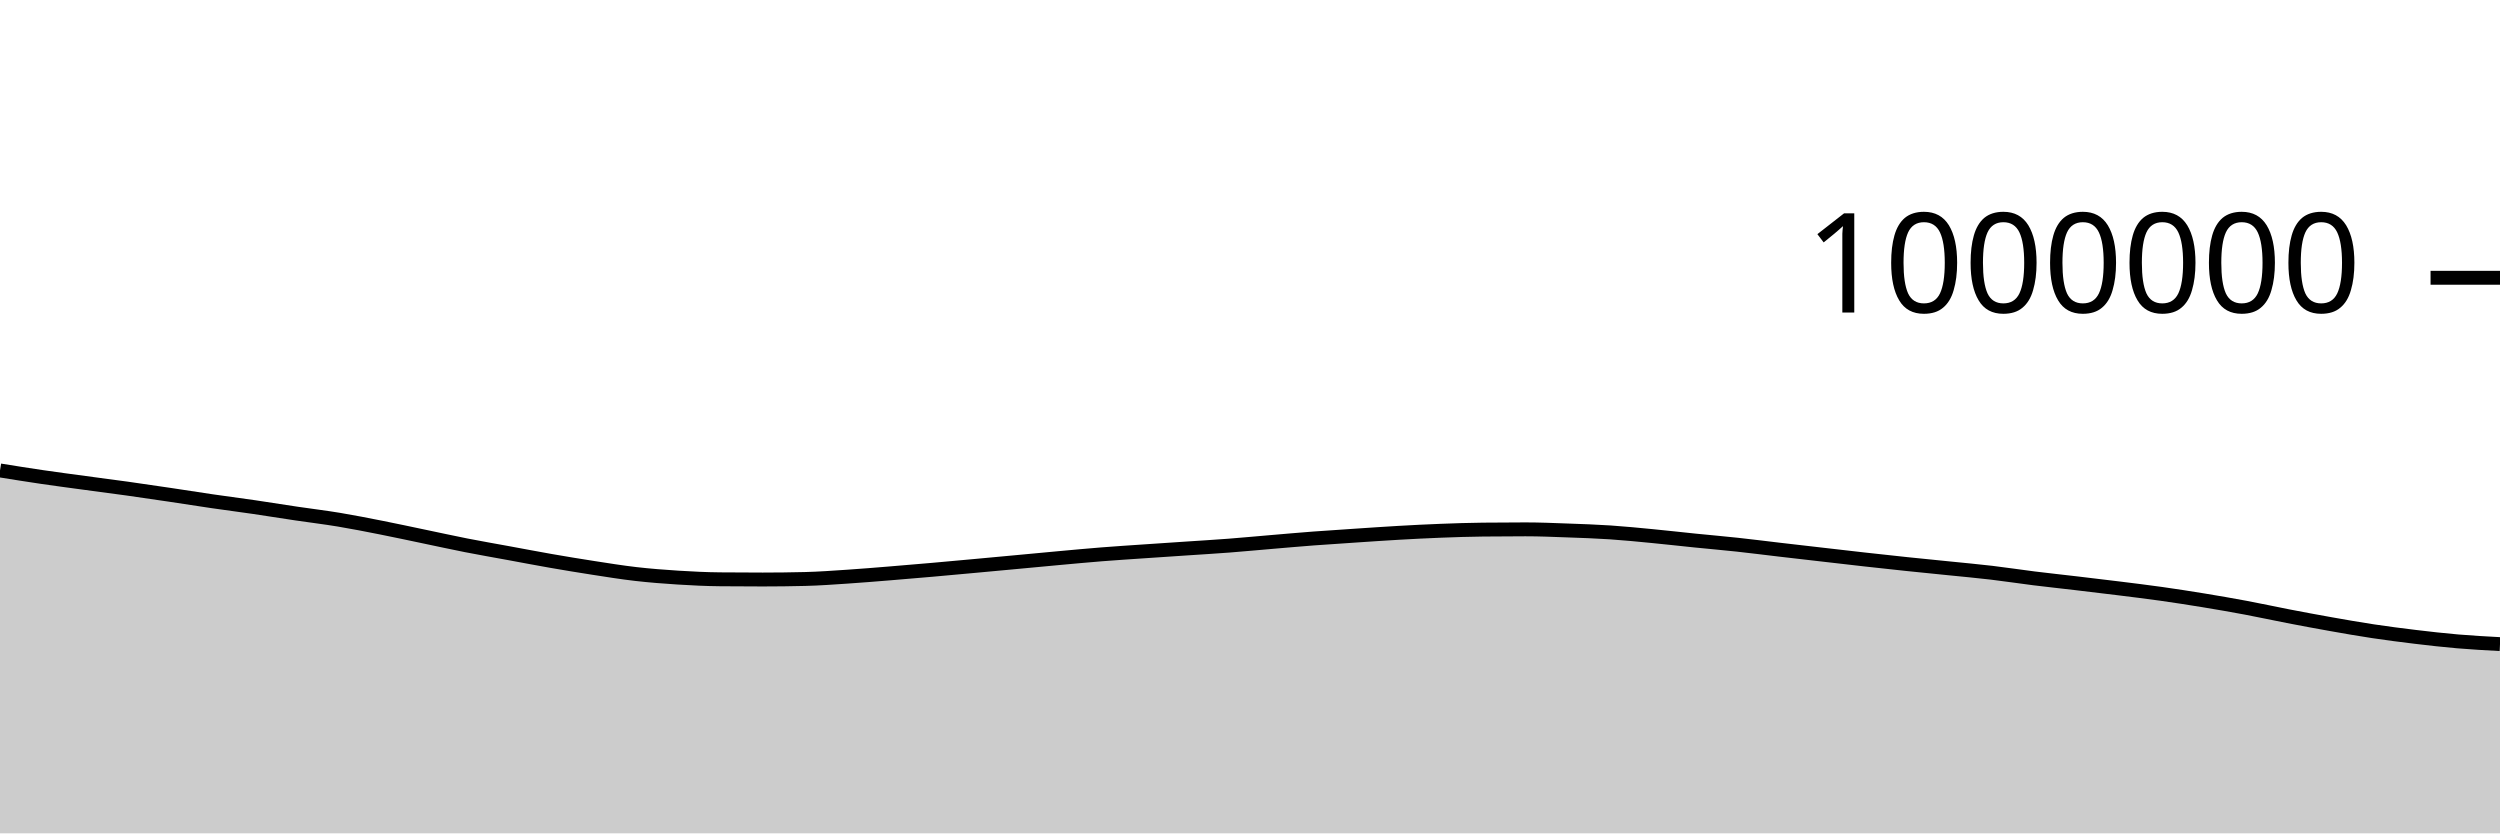
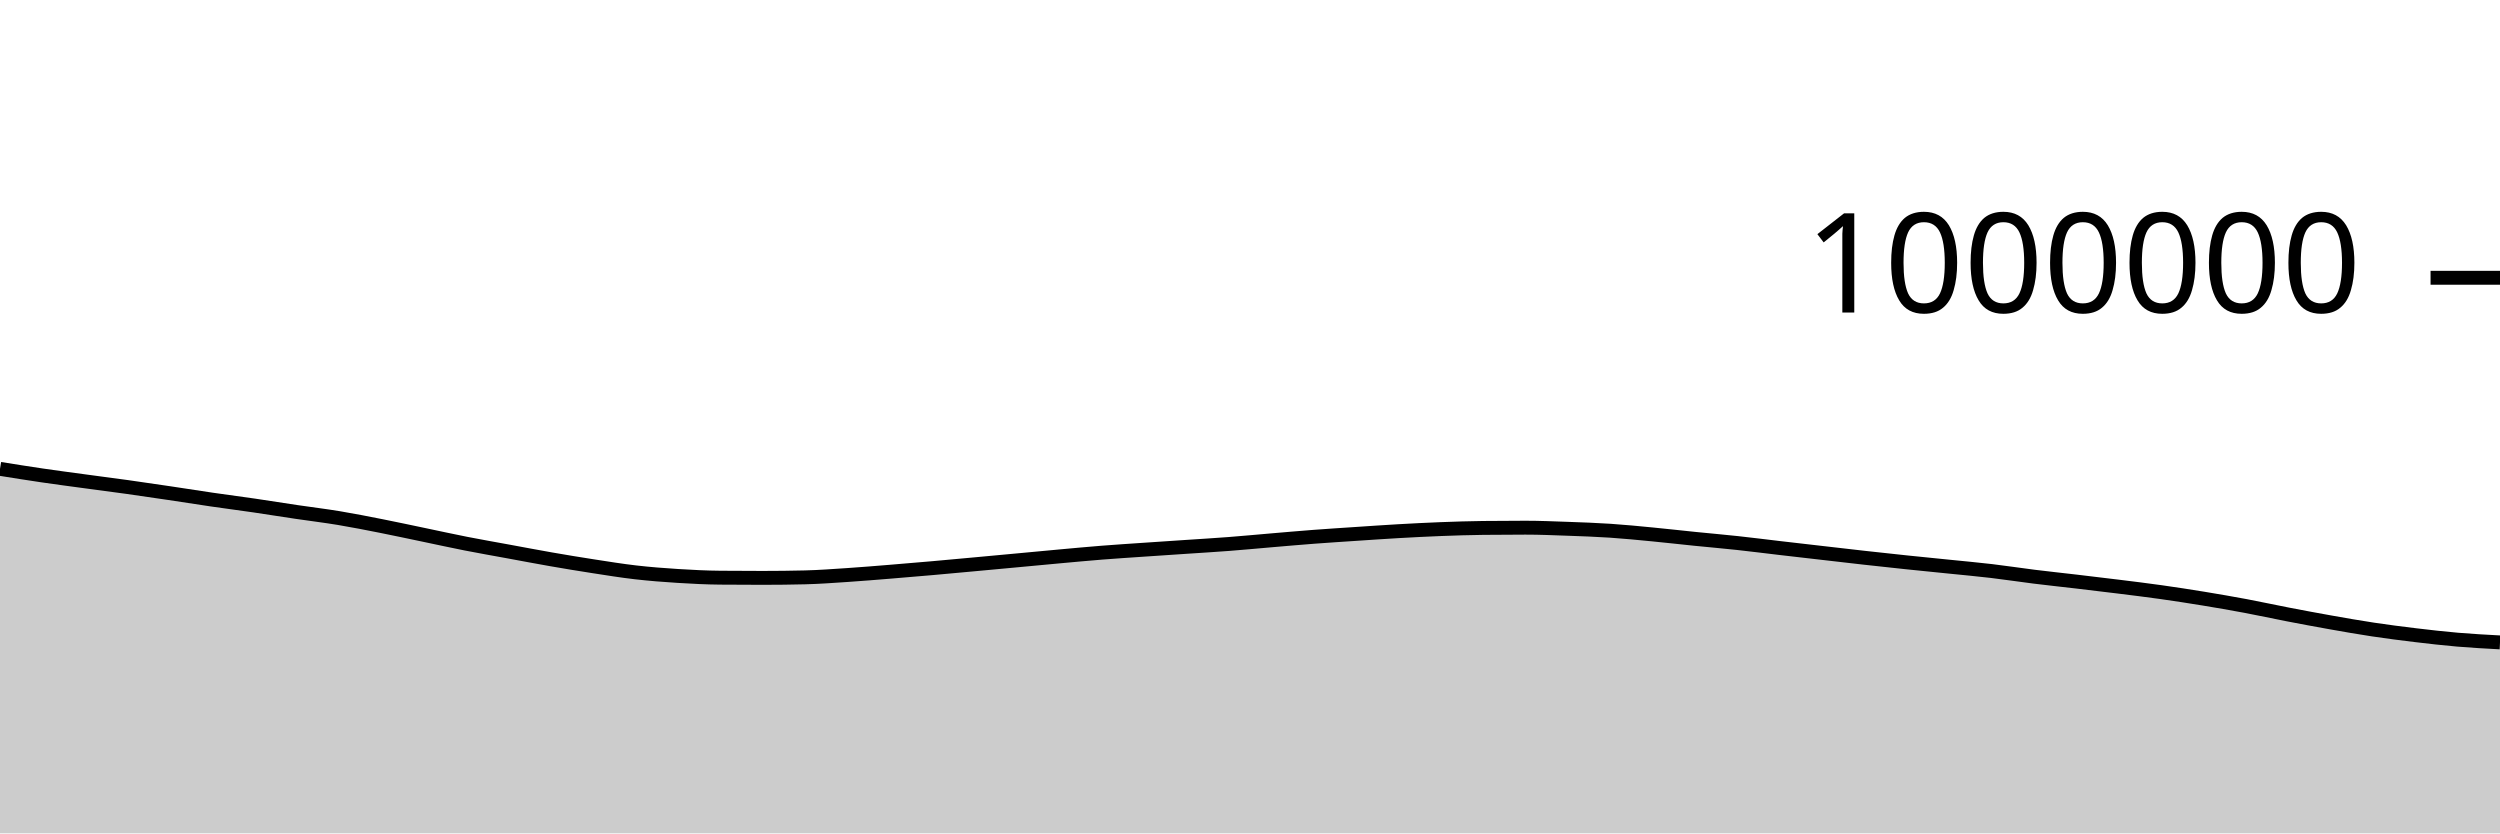
<svg xmlns="http://www.w3.org/2000/svg" viewBox="0 0 180 60">
  <g transform="translate(0,20)">
-     <path class="area" fill="rgba(0, 0, 0, 0.2)" d="M0,13.872C1.017,14.036,2.034,14.199,3.051,14.348C4.068,14.498,5.085,14.63,6.102,14.768C7.119,14.907,8.136,15.036,9.153,15.178C10.169,15.321,11.186,15.471,12.203,15.622C13.22,15.773,14.237,15.937,15.254,16.085C16.271,16.234,17.288,16.364,18.305,16.512C19.322,16.661,20.339,16.826,21.356,16.978C22.373,17.129,23.39,17.25,24.407,17.419C25.424,17.588,26.441,17.79,27.458,17.991C28.475,18.192,29.492,18.413,30.508,18.625C31.525,18.836,32.542,19.062,33.559,19.262C34.576,19.462,35.593,19.637,36.61,19.824C37.627,20.011,38.644,20.207,39.661,20.384C40.678,20.561,41.695,20.73,42.712,20.887C43.729,21.044,44.746,21.21,45.763,21.327C46.78,21.444,47.797,21.523,48.814,21.587C49.831,21.651,50.847,21.701,51.864,21.71C52.881,21.72,53.898,21.725,54.915,21.725C55.932,21.725,56.949,21.712,57.966,21.687C58.983,21.663,60,21.586,61.017,21.519C62.034,21.452,63.051,21.366,64.068,21.284C65.085,21.202,66.102,21.116,67.119,21.026C68.136,20.937,69.153,20.842,70.169,20.749C71.186,20.655,72.203,20.56,73.22,20.466C74.237,20.371,75.254,20.273,76.271,20.181C77.288,20.089,78.305,19.992,79.322,19.912C80.339,19.831,81.356,19.767,82.373,19.697C83.39,19.627,84.407,19.561,85.424,19.492C86.441,19.424,87.458,19.364,88.475,19.286C89.492,19.208,90.508,19.11,91.525,19.025C92.542,18.939,93.559,18.848,94.576,18.771C95.593,18.694,96.61,18.63,97.627,18.562C98.644,18.495,99.661,18.423,100.678,18.365C101.695,18.307,102.712,18.254,103.729,18.215C104.746,18.176,105.763,18.142,106.78,18.131C107.797,18.119,108.814,18.113,109.831,18.113C110.847,18.113,111.864,18.157,112.881,18.194C113.898,18.23,114.915,18.265,115.932,18.332C116.949,18.4,117.966,18.502,118.983,18.6C120,18.697,121.017,18.815,122.034,18.918C123.051,19.021,124.068,19.108,125.085,19.218C126.102,19.328,127.119,19.46,128.136,19.578C129.153,19.697,130.169,19.813,131.186,19.93C132.203,20.047,133.22,20.167,134.237,20.28C135.254,20.394,136.271,20.505,137.288,20.612C138.305,20.718,139.322,20.817,140.339,20.921C141.356,21.025,142.373,21.116,143.39,21.236C144.407,21.356,145.424,21.515,146.441,21.641C147.458,21.768,148.475,21.874,149.492,21.995C150.508,22.115,151.525,22.235,152.542,22.362C153.559,22.489,154.576,22.612,155.593,22.755C156.61,22.899,157.627,23.056,158.644,23.223C159.661,23.39,160.678,23.566,161.695,23.756C162.712,23.947,163.729,24.17,164.746,24.367C165.763,24.563,166.78,24.754,167.797,24.934C168.814,25.114,169.831,25.294,170.847,25.447C171.864,25.6,172.881,25.732,173.898,25.854C174.915,25.976,175.932,26.092,176.949,26.179C177.966,26.266,178.983,26.321,180,26.376L180,40C178.983,40,177.966,40,176.949,40C175.932,40,174.915,40,173.898,40C172.881,40,171.864,40,170.847,40C169.831,40,168.814,40,167.797,40C166.78,40,165.763,40,164.746,40C163.729,40,162.712,40,161.695,40C160.678,40,159.661,40,158.644,40C157.627,40,156.61,40,155.593,40C154.576,40,153.559,40,152.542,40C151.525,40,150.508,40,149.492,40C148.475,40,147.458,40,146.441,40C145.424,40,144.407,40,143.39,40C142.373,40,141.356,40,140.339,40C139.322,40,138.305,40,137.288,40C136.271,40,135.254,40,134.237,40C133.22,40,132.203,40,131.186,40C130.169,40,129.153,40,128.136,40C127.119,40,126.102,40,125.085,40C124.068,40,123.051,40,122.034,40C121.017,40,120,40,118.983,40C117.966,40,116.949,40,115.932,40C114.915,40,113.898,40,112.881,40C111.864,40,110.847,40,109.831,40C108.814,40,107.797,40,106.78,40C105.763,40,104.746,40,103.729,40C102.712,40,101.695,40,100.678,40C99.661,40,98.644,40,97.627,40C96.61,40,95.593,40,94.576,40C93.559,40,92.542,40,91.525,40C90.508,40,89.492,40,88.475,40C87.458,40,86.441,40,85.424,40C84.407,40,83.39,40,82.373,40C81.356,40,80.339,40,79.322,40C78.305,40,77.288,40,76.271,40C75.254,40,74.237,40,73.22,40C72.203,40,71.186,40,70.169,40C69.153,40,68.136,40,67.119,40C66.102,40,65.085,40,64.068,40C63.051,40,62.034,40,61.017,40C60,40,58.983,40,57.966,40C56.949,40,55.932,40,54.915,40C53.898,40,52.881,40,51.864,40C50.847,40,49.831,40,48.814,40C47.797,40,46.78,40,45.763,40C44.746,40,43.729,40,42.712,40C41.695,40,40.678,40,39.661,40C38.644,40,37.627,40,36.61,40C35.593,40,34.576,40,33.559,40C32.542,40,31.525,40,30.508,40C29.492,40,28.475,40,27.458,40C26.441,40,25.424,40,24.407,40C23.39,40,22.373,40,21.356,40C20.339,40,19.322,40,18.305,40C17.288,40,16.271,40,15.254,40C14.237,40,13.22,40,12.203,40C11.186,40,10.169,40,9.153,40C8.136,40,7.119,40,6.102,40C5.085,40,4.068,40,3.051,40C2.034,40,1.017,40,0,40Z" />
-     <path class="line" stroke="black" fill="none" d="M0,13.872C1.017,14.036,2.034,14.199,3.051,14.348C4.068,14.498,5.085,14.63,6.102,14.768C7.119,14.907,8.136,15.036,9.153,15.178C10.169,15.321,11.186,15.471,12.203,15.622C13.22,15.773,14.237,15.937,15.254,16.085C16.271,16.234,17.288,16.364,18.305,16.512C19.322,16.661,20.339,16.826,21.356,16.978C22.373,17.129,23.39,17.25,24.407,17.419C25.424,17.588,26.441,17.79,27.458,17.991C28.475,18.192,29.492,18.413,30.508,18.625C31.525,18.836,32.542,19.062,33.559,19.262C34.576,19.462,35.593,19.637,36.61,19.824C37.627,20.011,38.644,20.207,39.661,20.384C40.678,20.561,41.695,20.73,42.712,20.887C43.729,21.044,44.746,21.21,45.763,21.327C46.78,21.444,47.797,21.523,48.814,21.587C49.831,21.651,50.847,21.701,51.864,21.71C52.881,21.72,53.898,21.725,54.915,21.725C55.932,21.725,56.949,21.712,57.966,21.687C58.983,21.663,60,21.586,61.017,21.519C62.034,21.452,63.051,21.366,64.068,21.284C65.085,21.202,66.102,21.116,67.119,21.026C68.136,20.937,69.153,20.842,70.169,20.749C71.186,20.655,72.203,20.56,73.22,20.466C74.237,20.371,75.254,20.273,76.271,20.181C77.288,20.089,78.305,19.992,79.322,19.912C80.339,19.831,81.356,19.767,82.373,19.697C83.39,19.627,84.407,19.561,85.424,19.492C86.441,19.424,87.458,19.364,88.475,19.286C89.492,19.208,90.508,19.11,91.525,19.025C92.542,18.939,93.559,18.848,94.576,18.771C95.593,18.694,96.61,18.63,97.627,18.562C98.644,18.495,99.661,18.423,100.678,18.365C101.695,18.307,102.712,18.254,103.729,18.215C104.746,18.176,105.763,18.142,106.78,18.131C107.797,18.119,108.814,18.113,109.831,18.113C110.847,18.113,111.864,18.157,112.881,18.194C113.898,18.23,114.915,18.265,115.932,18.332C116.949,18.4,117.966,18.502,118.983,18.6C120,18.697,121.017,18.815,122.034,18.918C123.051,19.021,124.068,19.108,125.085,19.218C126.102,19.328,127.119,19.46,128.136,19.578C129.153,19.697,130.169,19.813,131.186,19.93C132.203,20.047,133.22,20.167,134.237,20.28C135.254,20.394,136.271,20.505,137.288,20.612C138.305,20.718,139.322,20.817,140.339,20.921C141.356,21.025,142.373,21.116,143.39,21.236C144.407,21.356,145.424,21.515,146.441,21.641C147.458,21.768,148.475,21.874,149.492,21.995C150.508,22.115,151.525,22.235,152.542,22.362C153.559,22.489,154.576,22.612,155.593,22.755C156.61,22.899,157.627,23.056,158.644,23.223C159.661,23.39,160.678,23.566,161.695,23.756C162.712,23.947,163.729,24.17,164.746,24.367C165.763,24.563,166.78,24.754,167.797,24.934C168.814,25.114,169.831,25.294,170.847,25.447C171.864,25.6,172.881,25.732,173.898,25.854C174.915,25.976,175.932,26.092,176.949,26.179C177.966,26.266,178.983,26.321,180,26.376" />
+     <path class="area" fill="rgba(0, 0, 0, 0.2)" d="M0,13.758C1.017,13.921,2.034,14.084,3.051,14.233C4.068,14.383,5.085,14.515,6.102,14.653C7.119,14.792,8.136,14.921,9.153,15.063C10.169,15.205,11.186,15.356,12.203,15.507C13.22,15.658,14.237,15.822,15.254,15.97C16.271,16.118,17.288,16.248,18.305,16.397C19.322,16.545,20.339,16.711,21.356,16.862C22.373,17.013,23.39,17.134,24.407,17.303C25.424,17.472,26.441,17.674,27.458,17.875C28.475,18.076,29.492,18.297,30.508,18.508C31.525,18.72,32.542,18.945,33.559,19.145C34.576,19.345,35.593,19.521,36.61,19.708C37.627,19.895,38.644,20.09,39.661,20.267C40.678,20.445,41.695,20.613,42.712,20.77C43.729,20.927,44.746,21.093,45.763,21.21C46.78,21.326,47.797,21.406,48.814,21.469C49.831,21.533,50.847,21.584,51.864,21.593C52.881,21.602,53.898,21.607,54.915,21.607C55.932,21.607,56.949,21.595,57.966,21.57C58.983,21.545,60,21.468,61.017,21.401C62.034,21.334,63.051,21.248,64.068,21.166C65.085,21.084,66.102,20.998,67.119,20.908C68.136,20.819,69.153,20.724,70.169,20.63C71.186,20.537,72.203,20.442,73.22,20.347C74.237,20.253,75.254,20.155,76.271,20.062C77.288,19.97,78.305,19.874,79.322,19.793C80.339,19.712,81.356,19.648,82.373,19.578C83.39,19.508,84.407,19.442,85.424,19.373C86.441,19.305,87.458,19.245,88.475,19.167C89.492,19.089,90.508,18.991,91.525,18.905C92.542,18.819,93.559,18.728,94.576,18.651C95.593,18.574,96.61,18.51,97.627,18.442C98.644,18.375,99.661,18.303,100.678,18.245C101.695,18.187,102.712,18.135,103.729,18.095C104.746,18.056,105.763,18.023,106.78,18.011C107.797,17.999,108.814,17.993,109.831,17.993C110.847,17.993,111.864,18.037,112.881,18.073C113.898,18.11,114.915,18.144,115.932,18.212C116.949,18.279,117.966,18.381,118.983,18.479C120,18.576,121.017,18.694,122.034,18.797C123.051,18.9,124.068,18.987,125.085,19.097C126.102,19.207,127.119,19.339,128.136,19.457C129.153,19.576,130.169,19.692,131.186,19.809C132.203,19.926,133.22,20.045,134.237,20.159C135.254,20.272,136.271,20.383,137.288,20.49C138.305,20.597,139.322,20.696,140.339,20.799C141.356,20.903,142.373,20.994,143.39,21.114C144.407,21.234,145.424,21.393,146.441,21.519C147.458,21.646,148.475,21.752,149.492,21.872C150.508,21.992,151.525,22.113,152.542,22.239C153.559,22.366,154.576,22.489,155.593,22.633C156.61,22.776,157.627,22.934,158.644,23.1C159.661,23.267,160.678,23.443,161.695,23.633C162.712,23.824,163.729,24.048,164.746,24.244C165.763,24.44,166.78,24.631,167.797,24.811C168.814,24.991,169.831,25.171,170.847,25.324C171.864,25.477,172.881,25.608,173.898,25.73C174.915,25.852,175.932,25.969,176.949,26.056C177.966,26.143,178.983,26.197,180,26.252L180,40C178.983,40,177.966,40,176.949,40C175.932,40,174.915,40,173.898,40C172.881,40,171.864,40,170.847,40C169.831,40,168.814,40,167.797,40C166.78,40,165.763,40,164.746,40C163.729,40,162.712,40,161.695,40C160.678,40,159.661,40,158.644,40C157.627,40,156.61,40,155.593,40C154.576,40,153.559,40,152.542,40C151.525,40,150.508,40,149.492,40C148.475,40,147.458,40,146.441,40C145.424,40,144.407,40,143.39,40C142.373,40,141.356,40,140.339,40C139.322,40,138.305,40,137.288,40C136.271,40,135.254,40,134.237,40C133.22,40,132.203,40,131.186,40C130.169,40,129.153,40,128.136,40C127.119,40,126.102,40,125.085,40C124.068,40,123.051,40,122.034,40C121.017,40,120,40,118.983,40C117.966,40,116.949,40,115.932,40C114.915,40,113.898,40,112.881,40C111.864,40,110.847,40,109.831,40C108.814,40,107.797,40,106.78,40C105.763,40,104.746,40,103.729,40C102.712,40,101.695,40,100.678,40C99.661,40,98.644,40,97.627,40C96.61,40,95.593,40,94.576,40C93.559,40,92.542,40,91.525,40C90.508,40,89.492,40,88.475,40C87.458,40,86.441,40,85.424,40C84.407,40,83.39,40,82.373,40C81.356,40,80.339,40,79.322,40C78.305,40,77.288,40,76.271,40C75.254,40,74.237,40,73.22,40C72.203,40,71.186,40,70.169,40C69.153,40,68.136,40,67.119,40C66.102,40,65.085,40,64.068,40C63.051,40,62.034,40,61.017,40C60,40,58.983,40,57.966,40C56.949,40,55.932,40,54.915,40C53.898,40,52.881,40,51.864,40C50.847,40,49.831,40,48.814,40C47.797,40,46.78,40,45.763,40C44.746,40,43.729,40,42.712,40C41.695,40,40.678,40,39.661,40C38.644,40,37.627,40,36.61,40C35.593,40,34.576,40,33.559,40C32.542,40,31.525,40,30.508,40C29.492,40,28.475,40,27.458,40C26.441,40,25.424,40,24.407,40C23.39,40,22.373,40,21.356,40C20.339,40,19.322,40,18.305,40C17.288,40,16.271,40,15.254,40C14.237,40,13.22,40,12.203,40C11.186,40,10.169,40,9.153,40C8.136,40,7.119,40,6.102,40C5.085,40,4.068,40,3.051,40C2.034,40,1.017,40,0,40Z" />
+     <path class="line" stroke="black" fill="none" d="M0,13.758C1.017,13.921,2.034,14.084,3.051,14.233C4.068,14.383,5.085,14.515,6.102,14.653C7.119,14.792,8.136,14.921,9.153,15.063C10.169,15.205,11.186,15.356,12.203,15.507C13.22,15.658,14.237,15.822,15.254,15.97C16.271,16.118,17.288,16.248,18.305,16.397C19.322,16.545,20.339,16.711,21.356,16.862C22.373,17.013,23.39,17.134,24.407,17.303C25.424,17.472,26.441,17.674,27.458,17.875C28.475,18.076,29.492,18.297,30.508,18.508C31.525,18.72,32.542,18.945,33.559,19.145C34.576,19.345,35.593,19.521,36.61,19.708C37.627,19.895,38.644,20.09,39.661,20.267C40.678,20.445,41.695,20.613,42.712,20.77C43.729,20.927,44.746,21.093,45.763,21.21C46.78,21.326,47.797,21.406,48.814,21.469C49.831,21.533,50.847,21.584,51.864,21.593C52.881,21.602,53.898,21.607,54.915,21.607C55.932,21.607,56.949,21.595,57.966,21.57C58.983,21.545,60,21.468,61.017,21.401C62.034,21.334,63.051,21.248,64.068,21.166C65.085,21.084,66.102,20.998,67.119,20.908C68.136,20.819,69.153,20.724,70.169,20.63C71.186,20.537,72.203,20.442,73.22,20.347C74.237,20.253,75.254,20.155,76.271,20.062C77.288,19.97,78.305,19.874,79.322,19.793C80.339,19.712,81.356,19.648,82.373,19.578C83.39,19.508,84.407,19.442,85.424,19.373C86.441,19.305,87.458,19.245,88.475,19.167C89.492,19.089,90.508,18.991,91.525,18.905C92.542,18.819,93.559,18.728,94.576,18.651C95.593,18.574,96.61,18.51,97.627,18.442C98.644,18.375,99.661,18.303,100.678,18.245C101.695,18.187,102.712,18.135,103.729,18.095C104.746,18.056,105.763,18.023,106.78,18.011C107.797,17.999,108.814,17.993,109.831,17.993C110.847,17.993,111.864,18.037,112.881,18.073C113.898,18.11,114.915,18.144,115.932,18.212C116.949,18.279,117.966,18.381,118.983,18.479C120,18.576,121.017,18.694,122.034,18.797C123.051,18.9,124.068,18.987,125.085,19.097C126.102,19.207,127.119,19.339,128.136,19.457C129.153,19.576,130.169,19.692,131.186,19.809C132.203,19.926,133.22,20.045,134.237,20.159C135.254,20.272,136.271,20.383,137.288,20.49C138.305,20.597,139.322,20.696,140.339,20.799C141.356,20.903,142.373,20.994,143.39,21.114C144.407,21.234,145.424,21.393,146.441,21.519C147.458,21.646,148.475,21.752,149.492,21.872C150.508,21.992,151.525,22.113,152.542,22.239C153.559,22.366,154.576,22.489,155.593,22.633C156.61,22.776,157.627,22.934,158.644,23.1C159.661,23.267,160.678,23.443,161.695,23.633C162.712,23.824,163.729,24.048,164.746,24.244C165.763,24.44,166.78,24.631,167.797,24.811C168.814,24.991,169.831,25.171,170.847,25.324C171.864,25.477,172.881,25.608,173.898,25.73C174.915,25.852,175.932,25.969,176.949,26.056C177.966,26.143,178.983,26.197,180,26.252" />
    <path class="axis-ceiling" stroke-width="1" stroke="black" fill="none" d="M175,0L180,0" />
    <text class="axis-ceiling-label" font-family="sans-serif" text-anchor="end" font-size="10px" x="170" y="2.5">1000000</text>
  </g>
</svg>
